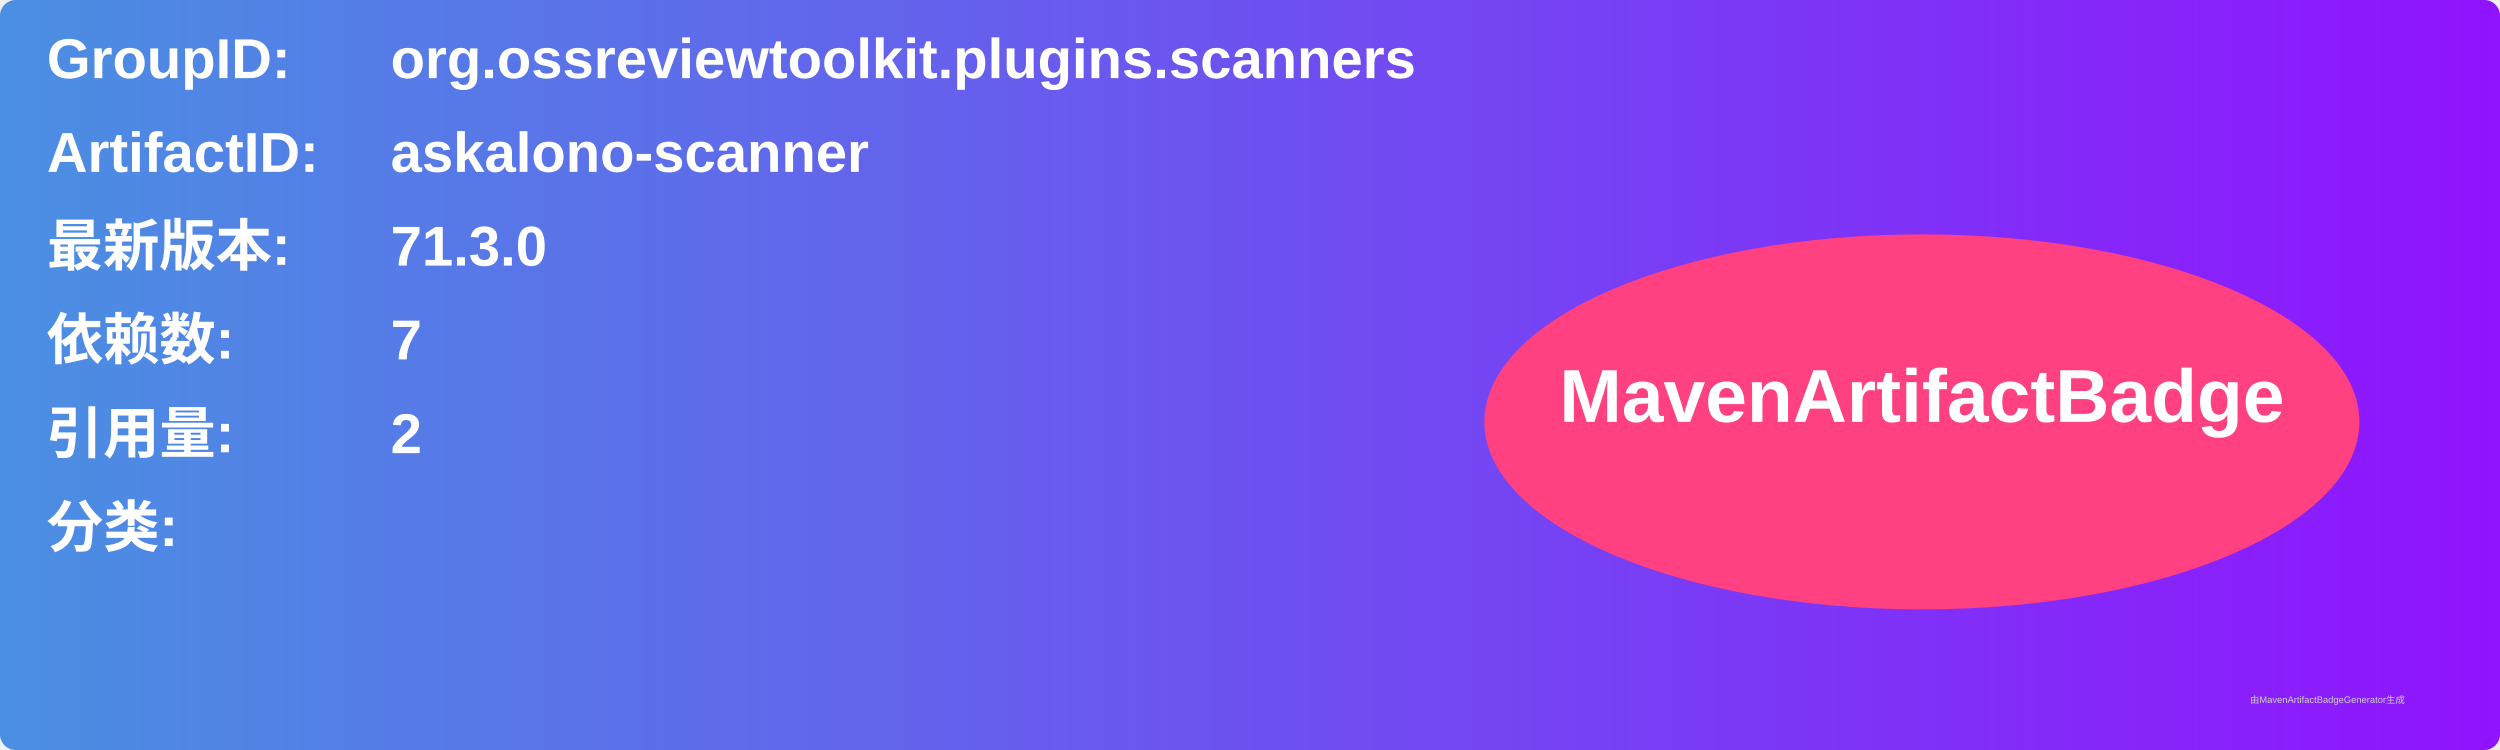
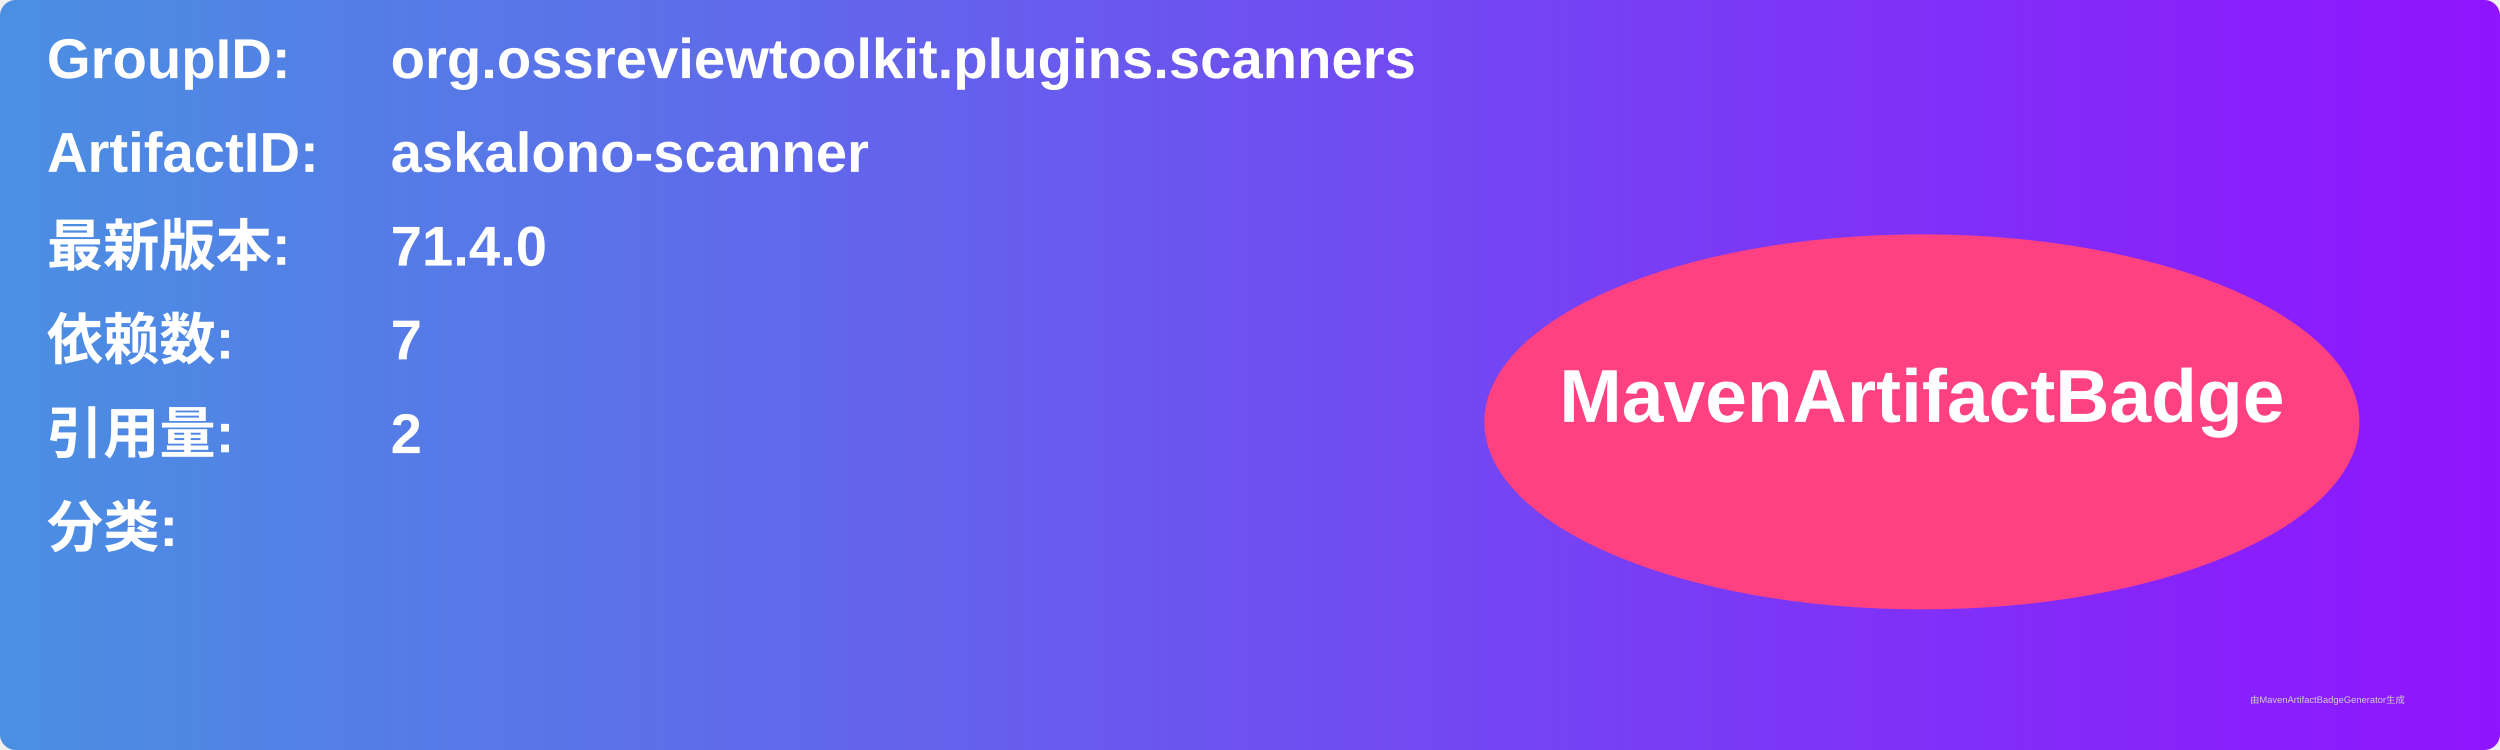
<svg xmlns="http://www.w3.org/2000/svg" width="800" height="240" viewBox="0 0 800 240">
  <linearGradient id="grad" x1="0%" y1="0%" x2="100%" y2="0%">
    <stop offset="0%" stop-color="#4a90e2" />
    <stop offset="100%" stop-color="#9013fe" />
  </linearGradient>
  <rect width="100%" height="100%" rx="5" ry="5" fill="url(#grad)" />
  <g transform="translate(15, 15)">
    <text x="0" y="10" font-family="Arial" font-size="18" fill="white" font-weight="bold" width="260">GroupID:</text>
    <text x="110" y="10" font-family="Arial" font-size="18" fill="white" font-weight="bold" width="460">org.ossreviewtoolkit.plugins.scanners</text>
    <text x="0" y="40" font-family="Arial" font-size="18" fill="white" font-weight="bold" width="260">ArtifactID:</text>
    <text x="110" y="40" font-family="Arial" font-size="18" fill="white" font-weight="bold" width="460">askalono-scanner</text>
    <text x="0" y="70" font-family="Arial" font-size="18" fill="white" font-weight="bold">最新版本:</text>
    <text x="110" y="70" font-family="Arial" font-size="18" fill="white" font-weight="bold">
-       <tspan font-weight="bold">71.3.0</tspan>
+       <tspan font-weight="bold">71.4.0</tspan>
    </text>
    <text x="0" y="100" font-family="Arial" font-size="18" fill="white" font-weight="bold">依赖数: </text>
    <text x="110" y="100" font-family="Arial" font-size="18" fill="white">
      <tspan font-weight="bold">7</tspan>
    </text>
    <text x="0" y="130" font-family="Arial" font-size="18" fill="white" font-weight="bold">引用量: </text>
    <text x="110" y="130" font-family="Arial" font-size="18" fill="white">
      <tspan font-weight="bold">2</tspan>
    </text>
    <text x="0" y="160" font-family="Arial" font-size="18" fill="white" font-weight="bold">分类:</text>
    <text x="10" y="190" font-family="Arial" font-size="10" fill="white">
      <tspan font-weight="bold" />
    </text>
    <ellipse cx="600" cy="120" rx="140" ry="60" fill="#ff4081" />
    <text x="600" y="120" text-anchor="middle" font-family="Arial" font-size="24" fill="white" font-weight="bold">MavenArtifactBadge</text>
  </g>
  <text x="720" y="225" font-family="Arial" font-size="3" fill="#d0d0d0">由MavenArtifactBadgeGenerator生成</text>
</svg>
